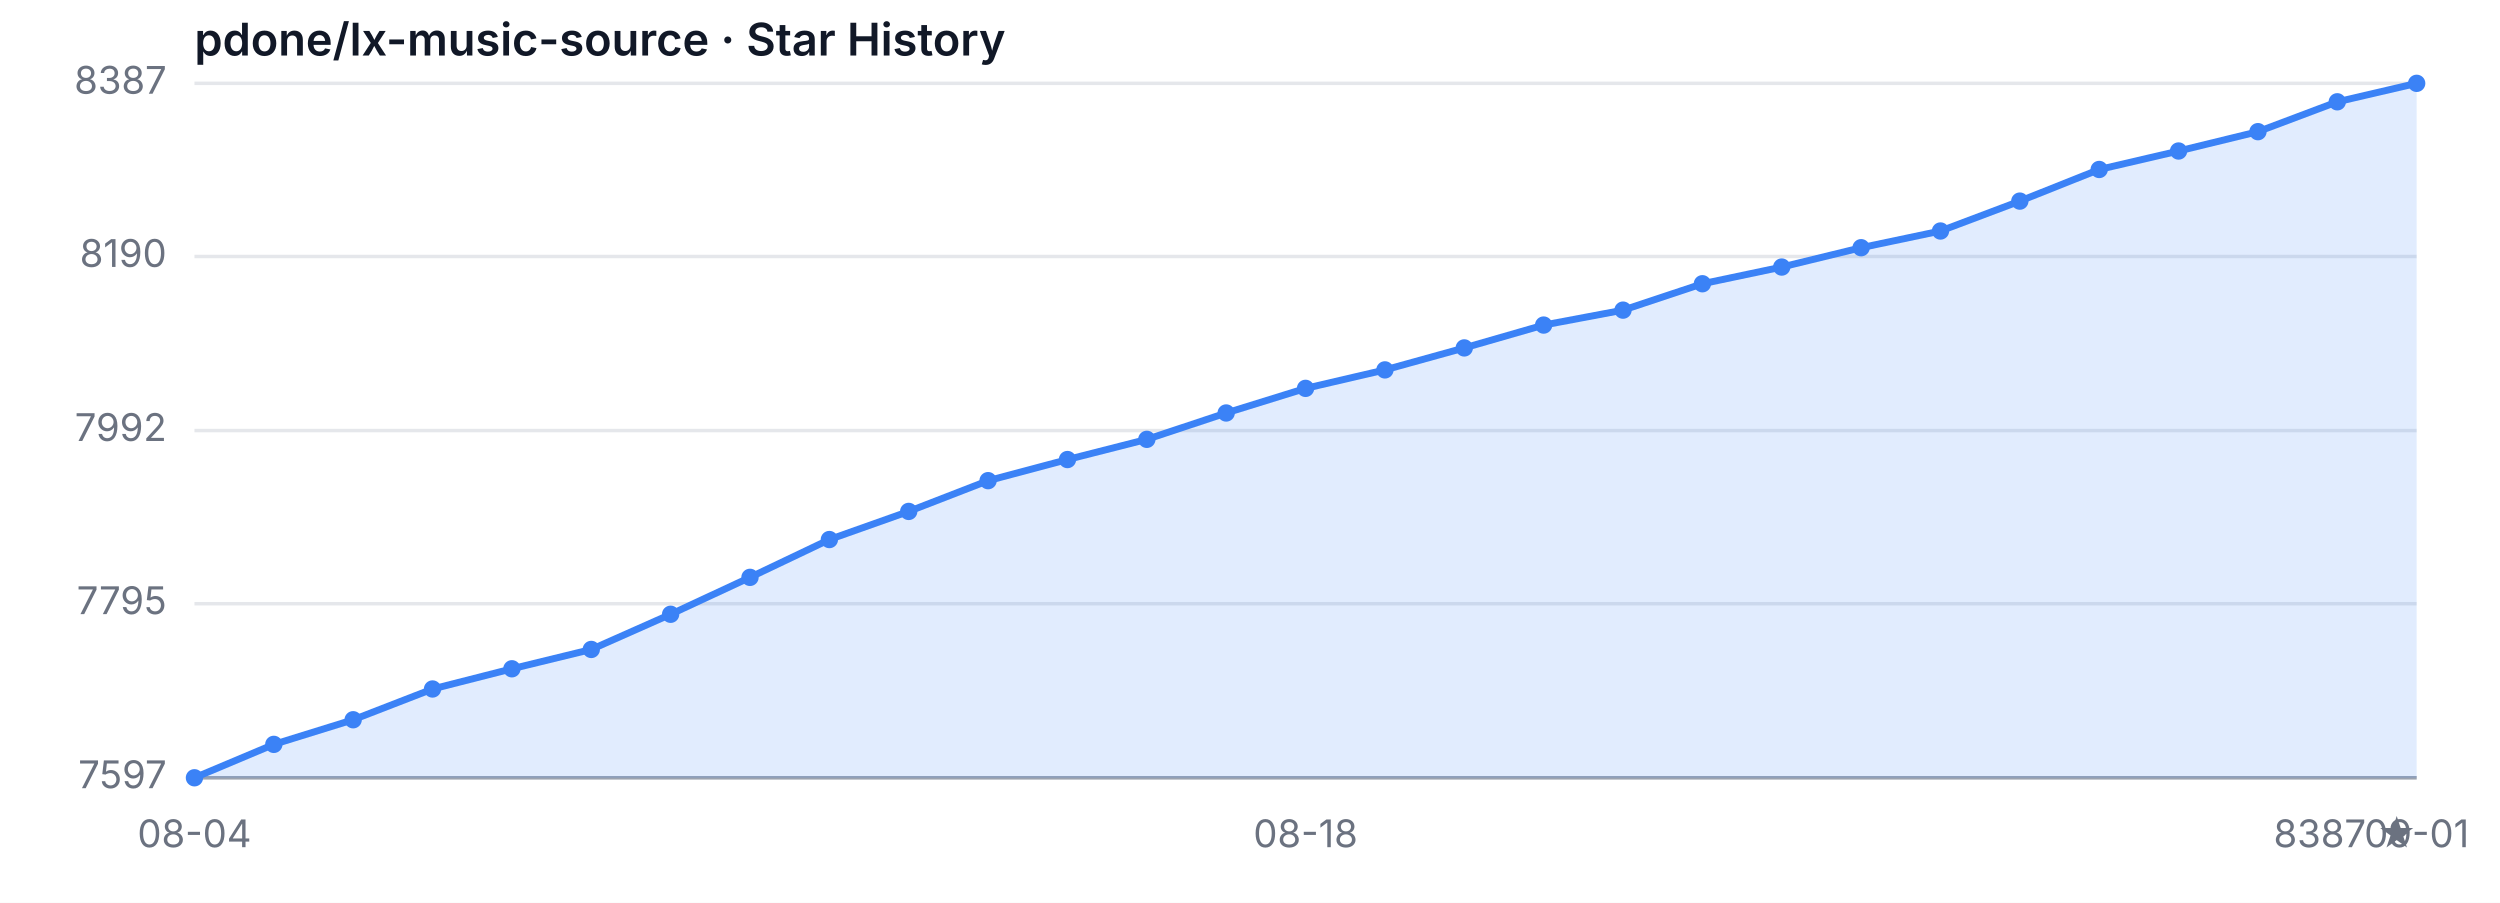
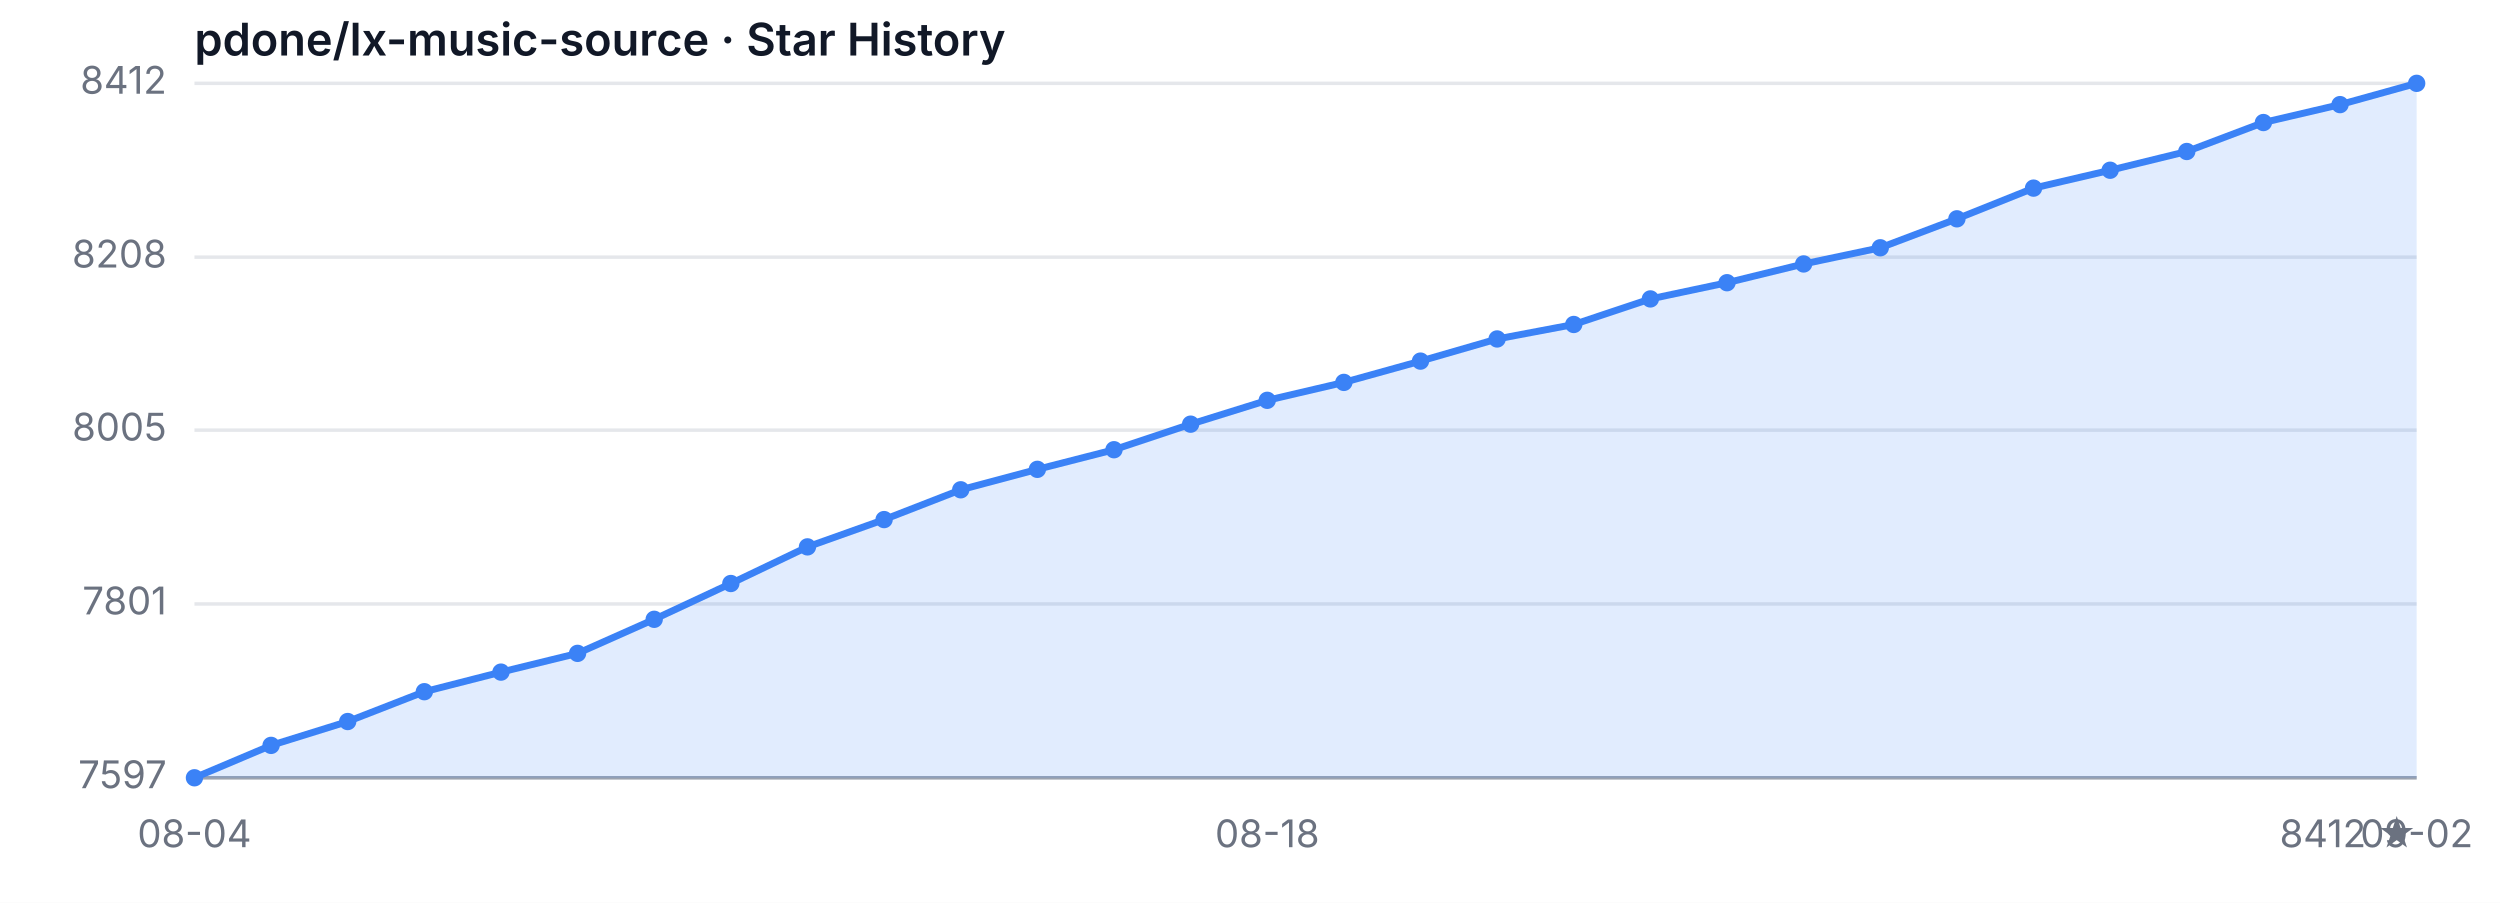
<svg xmlns="http://www.w3.org/2000/svg" width="720" height="260" viewBox="0 0 720 260" role="img" aria-label="Star History">
  <style>
  .bg { fill: #ffffff; }
  .grid { stroke: #e5e7eb; stroke-width: 1; }
  .axis { stroke: #9ca3af; stroke-width: 1; }
  .area { fill: rgba(59, 130, 246, 0.15); }
  .line { fill: none; stroke: #3b82f6; stroke-width: 2; stroke-linejoin: round; stroke-linecap: round; }
  .dot { fill: #3b82f6; }
  .tlabel { fill: #6b7280; font-family: -apple-system, sans-serif; font-size: 11px; }
  .title { fill: #111827; font-family: -apple-system, sans-serif; font-size: 13px; font-weight: 600; }
  @media (prefers-color-scheme: dark) {
    .bg { fill: #0d1117; }
    .grid { stroke: #21262d; }
    .axis { stroke: #484f58; }
    .area { fill: rgba(58, 132, 255, 0.18); }
    .line { stroke: #58a6ff; }
    .dot { fill: #58a6ff; }
    .tlabel { fill: #8b949e; }
    .title { fill: #c9d1d9; }
  }
</style>
  <rect class="bg" width="720" height="260" />
  <text class="title" x="56" y="16">pdone/lx-music-source · Star History</text>
  <line class="grid" x1="56" y1="224.00" x2="696" y2="224.00" />
-   <line class="grid" x1="56" y1="173.87" x2="696" y2="173.87" />
-   <line class="grid" x1="56" y1="124.00" x2="696" y2="124.00" />
-   <line class="grid" x1="56" y1="73.87" x2="696" y2="73.87" />
+   <line class="grid" x1="56" y1="173.94" x2="696" y2="173.94" />
+   <line class="grid" x1="56" y1="123.88" x2="696" y2="123.88" />
+   <line class="grid" x1="56" y1="74.06" x2="696" y2="74.06" />
  <line class="grid" x1="56" y1="24.00" x2="696" y2="24.00" />
  <text class="tlabel" x="48" y="227.00" text-anchor="end">7597</text>
-   <text class="tlabel" x="48" y="176.87" text-anchor="end">7795</text>
-   <text class="tlabel" x="48" y="127.00" text-anchor="end">7992</text>
-   <text class="tlabel" x="48" y="76.87" text-anchor="end">8190</text>
-   <text class="tlabel" x="48" y="27.00" text-anchor="end">8387</text>
+   <text class="tlabel" x="48" y="176.94" text-anchor="end">7801</text>
+   <text class="tlabel" x="48" y="126.88" text-anchor="end">8005</text>
+   <text class="tlabel" x="48" y="77.06" text-anchor="end">8208</text>
+   <text class="tlabel" x="48" y="27.00" text-anchor="end">8412</text>
  <line class="axis" x1="56" y1="224" x2="696" y2="224" />
-   <path class="area" d="M 56.00 224.00 L 56.00 224.00 L 78.86 214.38 L 101.71 207.29 L 124.57 198.43 L 147.43 192.61 L 170.29 187.04 L 193.14 176.91 L 216.00 166.28 L 238.86 155.39 L 261.71 147.29 L 284.57 138.43 L 307.43 132.35 L 330.29 126.53 L 353.14 118.94 L 376.00 111.85 L 398.86 106.53 L 421.71 100.20 L 444.57 93.62 L 467.43 89.32 L 490.29 81.72 L 513.14 76.91 L 536.00 71.34 L 558.86 66.53 L 581.71 57.92 L 604.57 48.81 L 627.43 43.49 L 650.29 37.92 L 673.14 29.32 L 696.00 24.00 L 696.00 224.00 Z" />
-   <path class="line" d="M 56.00 224.00 L 78.86 214.38 L 101.71 207.29 L 124.57 198.43 L 147.43 192.61 L 170.29 187.04 L 193.14 176.91 L 216.00 166.28 L 238.86 155.39 L 261.71 147.29 L 284.57 138.43 L 307.43 132.35 L 330.29 126.53 L 353.14 118.94 L 376.00 111.85 L 398.86 106.53 L 421.71 100.20 L 444.57 93.62 L 467.43 89.32 L 490.29 81.72 L 513.14 76.91 L 536.00 71.34 L 558.86 66.53 L 581.71 57.92 L 604.57 48.81 L 627.43 43.49 L 650.29 37.92 L 673.14 29.32 L 696.00 24.00" />
+   <path class="area" d="M 56.00 224.00 L 56.00 224.00 L 78.07 214.67 L 100.14 207.80 L 122.21 199.21 L 144.28 193.57 L 166.34 188.17 L 188.41 178.36 L 210.48 168.05 L 232.55 157.50 L 254.62 149.64 L 276.69 141.06 L 298.76 135.17 L 320.83 129.52 L 342.90 122.16 L 364.97 115.29 L 387.03 110.13 L 409.10 104.00 L 431.17 97.62 L 453.24 93.45 L 475.31 86.09 L 497.38 81.42 L 519.45 76.02 L 541.52 71.36 L 563.59 63.02 L 585.66 54.18 L 607.72 49.03 L 629.79 43.63 L 651.86 35.29 L 673.93 30.13 L 696.00 24.00 L 696.00 224.00 Z" />
+   <path class="line" d="M 56.00 224.00 L 78.07 214.67 L 100.14 207.80 L 122.21 199.21 L 144.28 193.57 L 166.34 188.17 L 188.41 178.36 L 210.48 168.05 L 232.55 157.50 L 254.62 149.64 L 276.69 141.06 L 298.76 135.17 L 320.83 129.52 L 342.90 122.16 L 364.97 115.29 L 387.03 110.13 L 409.10 104.00 L 431.17 97.62 L 453.24 93.45 L 475.31 86.09 L 497.38 81.42 L 519.45 76.02 L 541.52 71.36 L 563.59 63.02 L 585.66 54.18 L 607.72 49.03 L 629.79 43.63 L 651.86 35.29 L 673.93 30.13 L 696.00 24.00" />
  <circle class="dot" cx="56.00" cy="224.00" r="2.5" />
-   <circle class="dot" cx="78.86" cy="214.38" r="2.5" />
-   <circle class="dot" cx="101.71" cy="207.29" r="2.5" />
-   <circle class="dot" cx="124.57" cy="198.43" r="2.5" />
-   <circle class="dot" cx="147.43" cy="192.61" r="2.5" />
-   <circle class="dot" cx="170.29" cy="187.04" r="2.5" />
-   <circle class="dot" cx="193.14" cy="176.91" r="2.5" />
-   <circle class="dot" cx="216.00" cy="166.28" r="2.5" />
-   <circle class="dot" cx="238.86" cy="155.39" r="2.5" />
-   <circle class="dot" cx="261.71" cy="147.29" r="2.5" />
-   <circle class="dot" cx="284.57" cy="138.43" r="2.5" />
-   <circle class="dot" cx="307.43" cy="132.35" r="2.5" />
-   <circle class="dot" cx="330.29" cy="126.53" r="2.5" />
-   <circle class="dot" cx="353.14" cy="118.94" r="2.5" />
-   <circle class="dot" cx="376.00" cy="111.85" r="2.5" />
-   <circle class="dot" cx="398.86" cy="106.53" r="2.5" />
-   <circle class="dot" cx="421.71" cy="100.20" r="2.5" />
-   <circle class="dot" cx="444.57" cy="93.62" r="2.5" />
-   <circle class="dot" cx="467.43" cy="89.32" r="2.5" />
-   <circle class="dot" cx="490.29" cy="81.72" r="2.5" />
-   <circle class="dot" cx="513.14" cy="76.91" r="2.5" />
-   <circle class="dot" cx="536.00" cy="71.34" r="2.5" />
-   <circle class="dot" cx="558.86" cy="66.53" r="2.5" />
-   <circle class="dot" cx="581.71" cy="57.92" r="2.5" />
-   <circle class="dot" cx="604.57" cy="48.81" r="2.5" />
-   <circle class="dot" cx="627.43" cy="43.49" r="2.5" />
-   <circle class="dot" cx="650.29" cy="37.92" r="2.5" />
-   <circle class="dot" cx="673.14" cy="29.32" r="2.5" />
+   <circle class="dot" cx="78.07" cy="214.67" r="2.5" />
+   <circle class="dot" cx="100.14" cy="207.80" r="2.5" />
+   <circle class="dot" cx="122.21" cy="199.21" r="2.5" />
+   <circle class="dot" cx="144.28" cy="193.57" r="2.5" />
+   <circle class="dot" cx="166.34" cy="188.17" r="2.5" />
+   <circle class="dot" cx="188.41" cy="178.36" r="2.5" />
+   <circle class="dot" cx="210.48" cy="168.05" r="2.5" />
+   <circle class="dot" cx="232.55" cy="157.50" r="2.5" />
+   <circle class="dot" cx="254.62" cy="149.64" r="2.5" />
+   <circle class="dot" cx="276.69" cy="141.06" r="2.5" />
+   <circle class="dot" cx="298.76" cy="135.17" r="2.5" />
+   <circle class="dot" cx="320.83" cy="129.52" r="2.5" />
+   <circle class="dot" cx="342.90" cy="122.16" r="2.5" />
+   <circle class="dot" cx="364.97" cy="115.29" r="2.5" />
+   <circle class="dot" cx="387.03" cy="110.13" r="2.5" />
+   <circle class="dot" cx="409.10" cy="104.00" r="2.5" />
+   <circle class="dot" cx="431.17" cy="97.62" r="2.5" />
+   <circle class="dot" cx="453.24" cy="93.45" r="2.5" />
+   <circle class="dot" cx="475.31" cy="86.09" r="2.5" />
+   <circle class="dot" cx="497.38" cy="81.42" r="2.5" />
+   <circle class="dot" cx="519.45" cy="76.02" r="2.5" />
+   <circle class="dot" cx="541.52" cy="71.36" r="2.5" />
+   <circle class="dot" cx="563.59" cy="63.02" r="2.5" />
+   <circle class="dot" cx="585.66" cy="54.18" r="2.5" />
+   <circle class="dot" cx="607.72" cy="49.03" r="2.5" />
+   <circle class="dot" cx="629.79" cy="43.63" r="2.5" />
+   <circle class="dot" cx="651.86" cy="35.29" r="2.5" />
+   <circle class="dot" cx="673.93" cy="30.13" r="2.5" />
  <circle class="dot" cx="696.00" cy="24.00" r="2.5" />
  <text class="tlabel" x="56.00" y="244" text-anchor="middle">08-04</text>
-   <text class="tlabel" x="376.00" y="244" text-anchor="middle">08-18</text>
-   <text class="tlabel" x="696.00" y="244" text-anchor="middle">09-01</text>
-   <text class="tlabel" x="696" y="244" text-anchor="end">8387 ★</text>
+   <text class="tlabel" x="364.97" y="244" text-anchor="middle">08-18</text>
+   <text class="tlabel" x="696.00" y="244" text-anchor="middle">09-02</text>
+   <text class="tlabel" x="696" y="244" text-anchor="end">8412 ★</text>
</svg>
